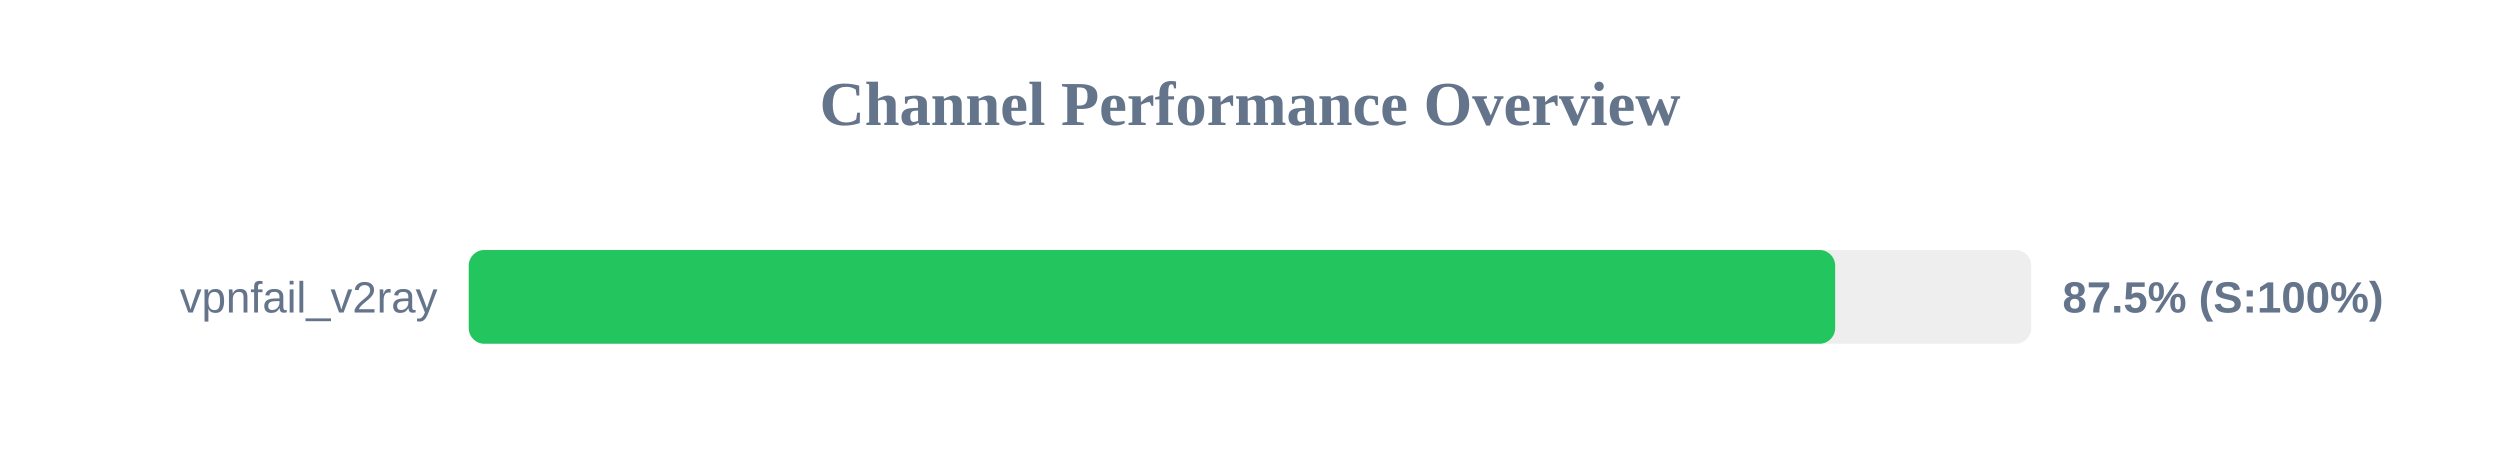
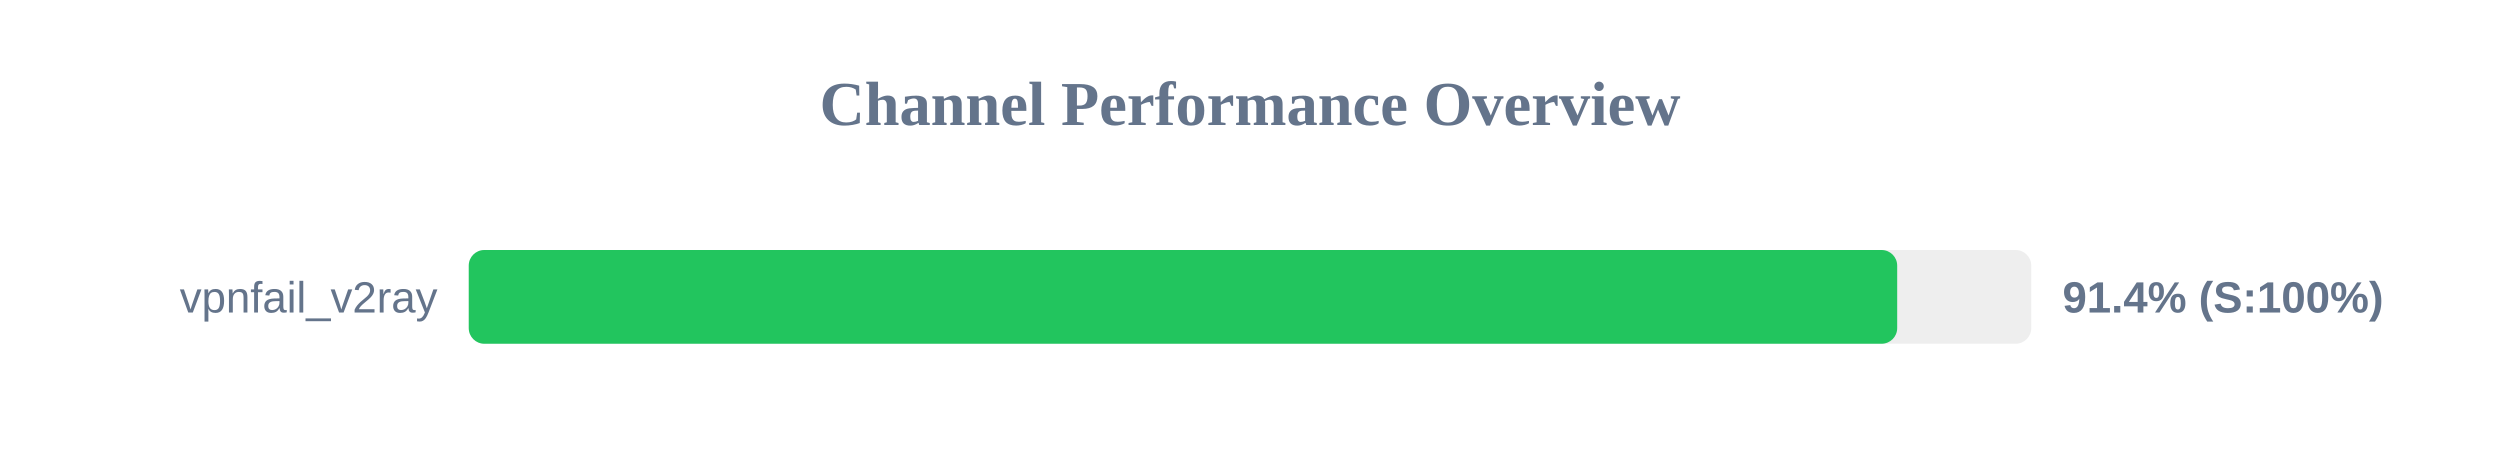
<svg xmlns="http://www.w3.org/2000/svg" width="800" height="150" version="1.1">
  <style>
        .row { font: 14px Arial; fill: #64748b; }
        .score { font: bold 14px Arial; fill: #64748b; }
    </style>
  <text x="400" y="40" text-anchor="middle" font-size="20px" font-weight="bold" fill="#64748b">Channel Performance Overview</text>
  <rect x="150" y="80" width="500" height="30" fill="#eee" rx="5" />
-   <rect x="150" y="80" width="437.25" height="30" fill="#22c55e" rx="5" />
+   <rect x="150" y="80" width="457.1" height="30" fill="#22c55e" rx="5" />
  <text x="140" y="100" text-anchor="end" class="row">vpnfail_v2ray</text>
-   <text x="660" y="100" text-anchor="start" class="score">87.5% (S:100%)</text>
+   <text x="660" y="100" text-anchor="start" class="score">91.4% (S:100%)</text>
</svg>
